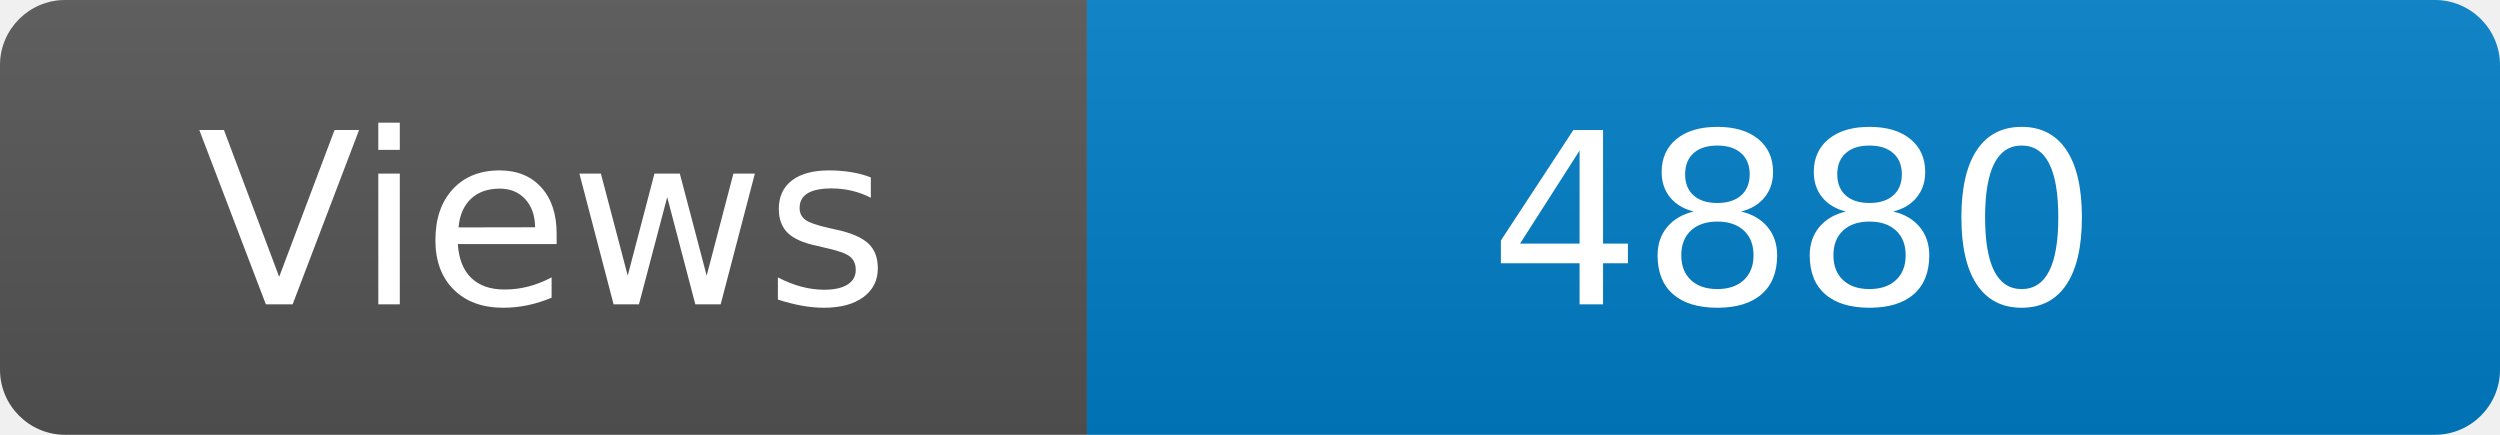
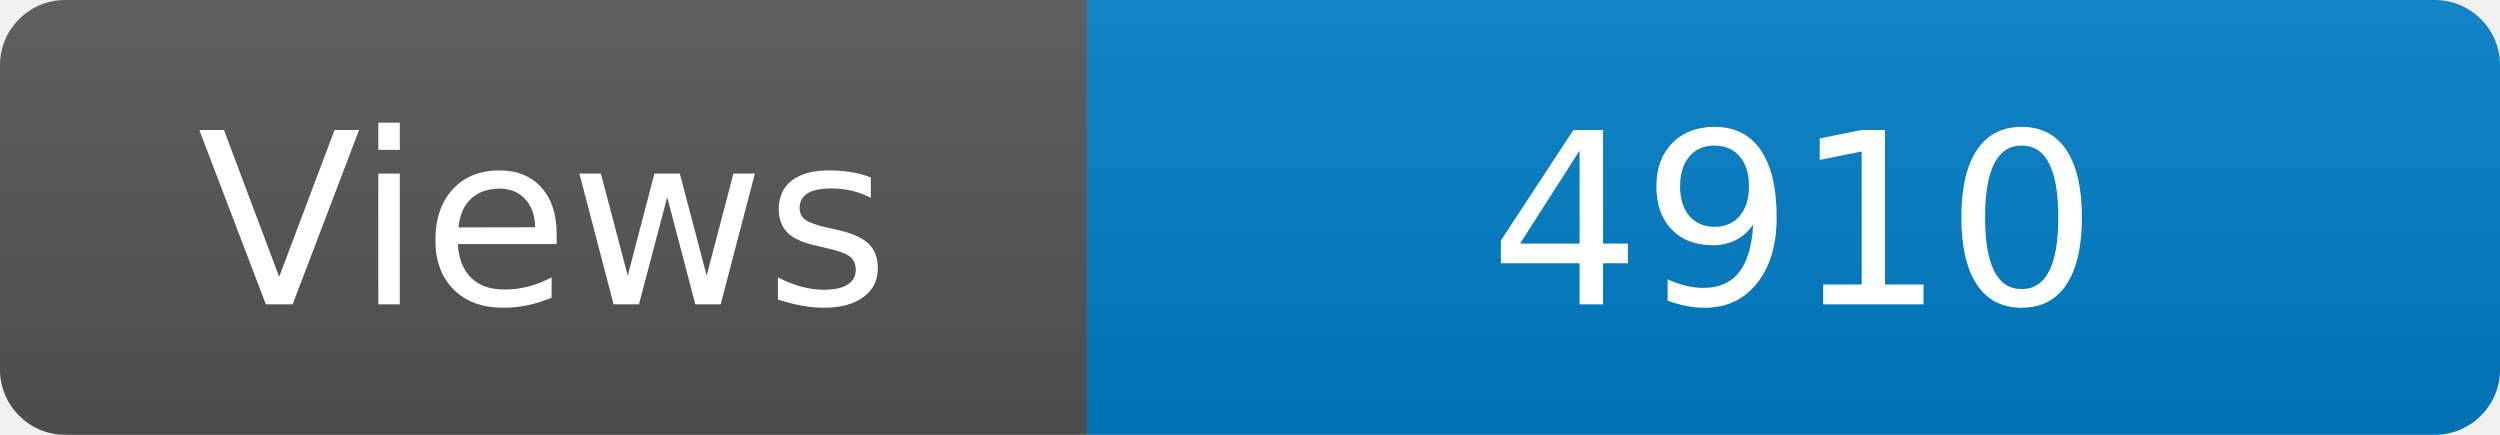
<svg xmlns="http://www.w3.org/2000/svg" width="115" height="20" role="img" aria-label="Maintained?: yes">
  <linearGradient id="s" x2="0" y2="100%">
    <stop offset="0" stop-color="#bbb" stop-opacity=".1" />
    <stop offset="1" stop-opacity=".1" />
  </linearGradient>
  <clipPath id="r">
    <rect width="115" height="20" rx="3" fill="#fff" />
  </clipPath>
  <g clip-path="url(#r)">
    <rect width="50" height="20" fill="#555" />
    <rect x="50" width="160" height="20" fill="#007ec6" />
    <rect width="115" height="20" fill="url(#s)" />
  </g>
  <g fill="#fff" text-anchor="middle" font-family="Verdana,Geneva,DejaVu Sans,sans-serif" font-size="110">
    <text x="250" y="140" transform="scale(.1)" fill="#fff">Views</text>
-     <text x="825" y="140" transform="scale(.1)" fill="#fff">4880</text>
+     <text x="825" y="140" transform="scale(.1)" fill="#fff">4910</text>
  </g>
</svg>
